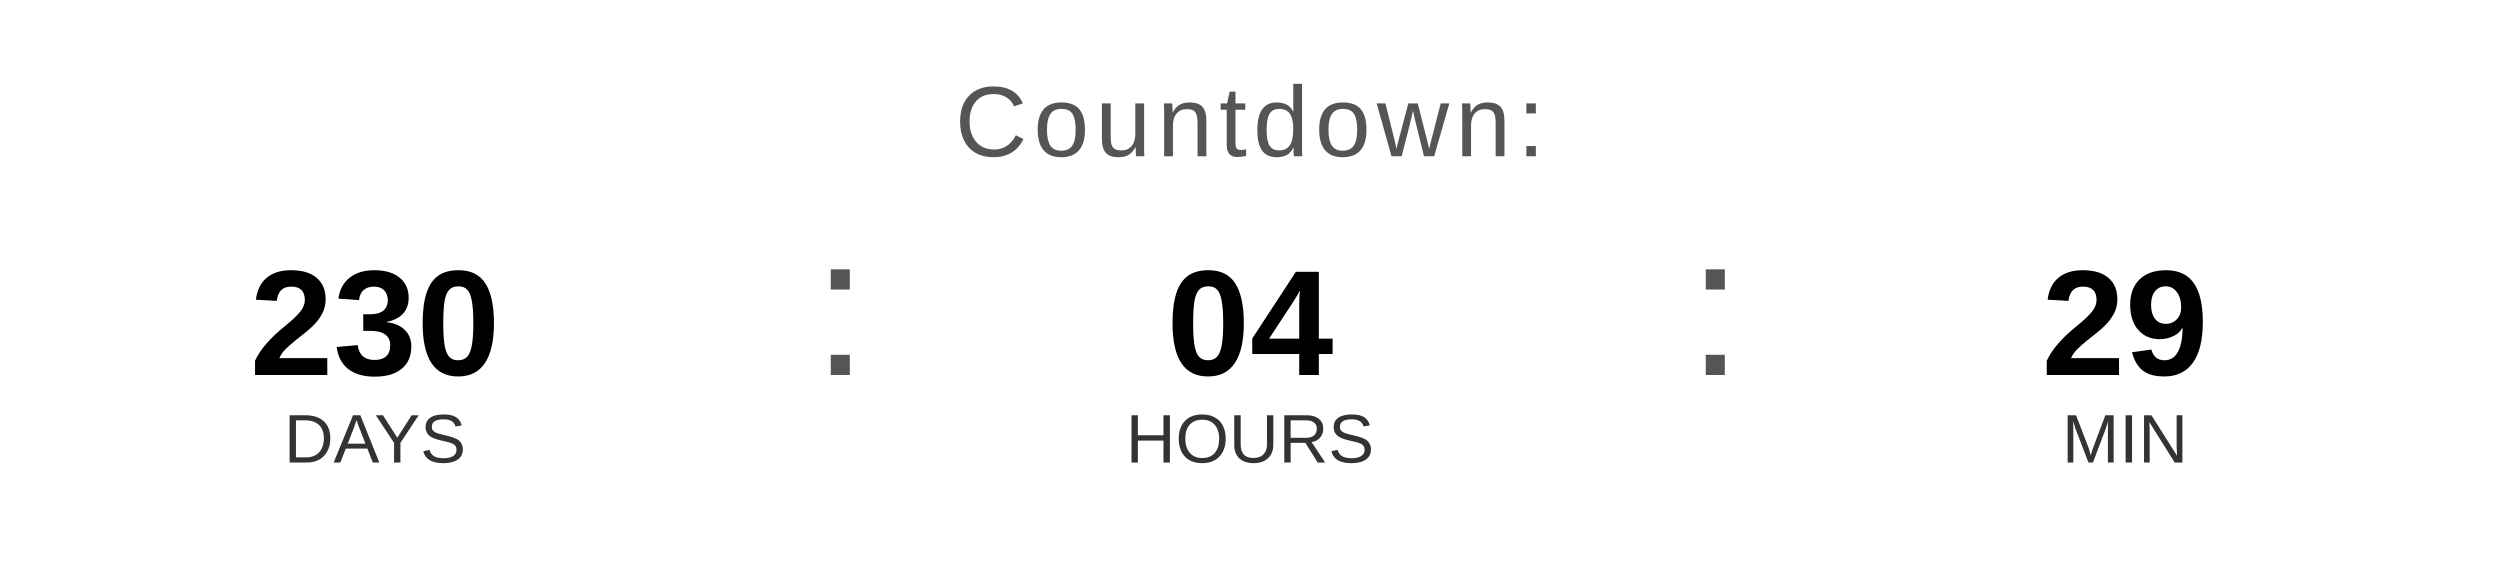
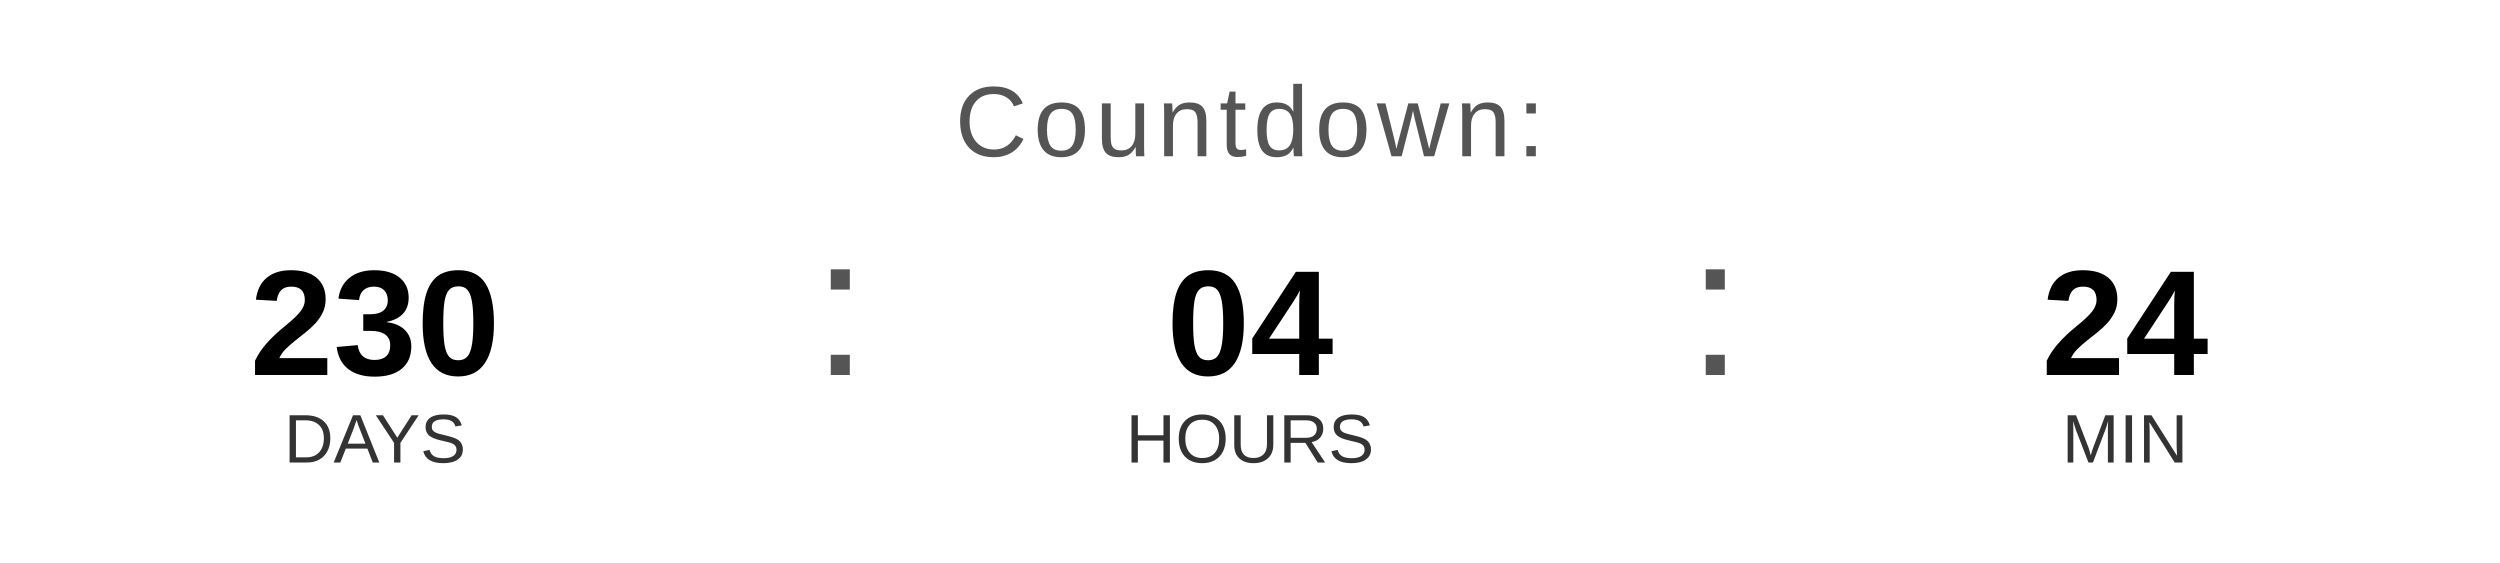
<svg xmlns="http://www.w3.org/2000/svg" width="400" height="90" viewBox="0 0 400 90">
  <text x="200" y="25" font-family="Arial, Helvetica, sans-serif" font-size="16" fill="#555555" text-anchor="middle" letter-spacing="1">
    Countdown:
  </text>
  <text x="60" y="60" font-family="Arial, Helvetica, sans-serif" font-size="24" font-weight="bold" fill="#000000" text-anchor="middle">230</text>
  <text x="60" y="74" font-family="Arial, Helvetica, sans-serif" font-size="11" fill="#333333" text-anchor="middle">DAYS</text>
  <text x="130" y="60" font-family="Arial, sans-serif" font-size="32" fill="#555555">:</text>
  <text x="200" y="60" font-family="Arial, Helvetica, sans-serif" font-size="24" font-weight="bold" fill="#000000" text-anchor="middle">04</text>
  <text x="200" y="74" font-family="Arial, Helvetica, sans-serif" font-size="11" fill="#333333" text-anchor="middle">HOURS</text>
  <text x="270" y="60" font-family="Arial, sans-serif" font-size="32" fill="#555555">:</text>
-   <text x="340" y="60" font-family="Arial, Helvetica, sans-serif" font-size="24" font-weight="bold" fill="#000000" text-anchor="middle">29</text>
+   <text x="340" y="60" font-family="Arial, Helvetica, sans-serif" font-size="24" font-weight="bold" fill="#000000" text-anchor="middle">24</text>
  <text x="340" y="74" font-family="Arial, Helvetica, sans-serif" font-size="11" fill="#333333" text-anchor="middle">MIN</text>
</svg>
